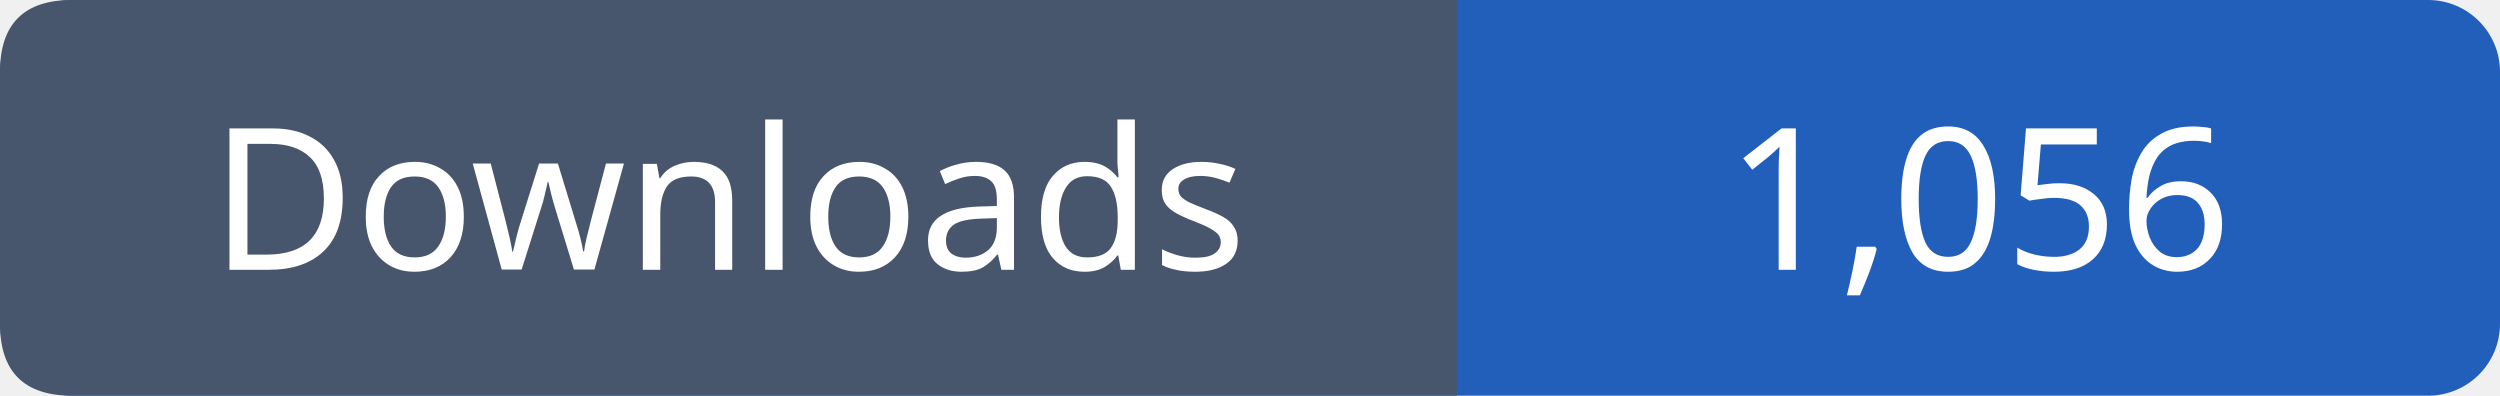
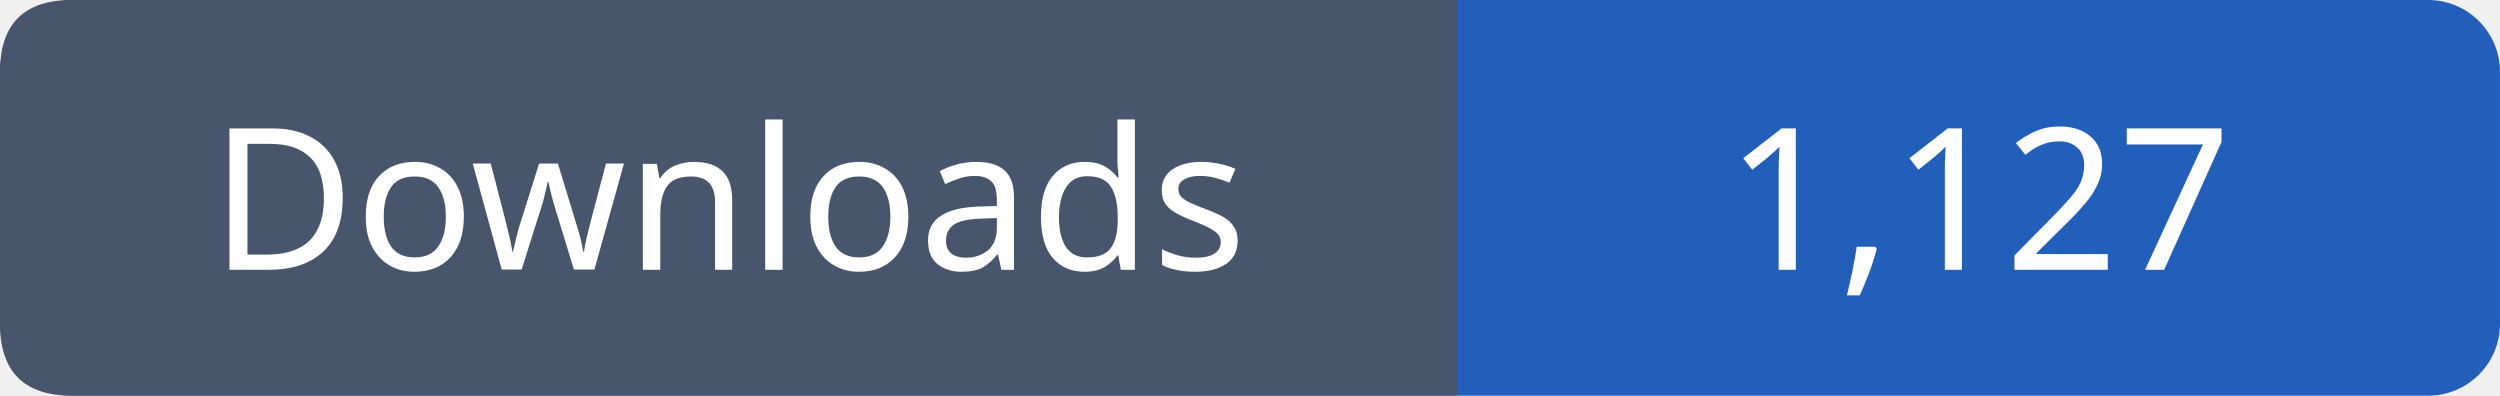
- <svg xmlns="http://www.w3.org/2000/svg" width="139" height="22" role="img" aria-label="Downloads: 1,056">
+ <svg xmlns="http://www.w3.org/2000/svg" width="139" height="22" role="img" aria-label="Downloads: 1,127">
  <rect width="139" height="22" rx="4" fill="#215fbb" />
  <path fill="#47566c" d="M4 0h77v22H4q-4 0-4-4V4q0-4 4-4" />
  <g font-family="Verdana,sans-serif" font-size="11" fill="white" text-anchor="middle">
    <text x="40.5" y="15">Downloads</text>
-     <text x="110.0" y="15">1,056</text>
+     <text x="110.0" y="15">1,127</text>
  </g>
</svg>
